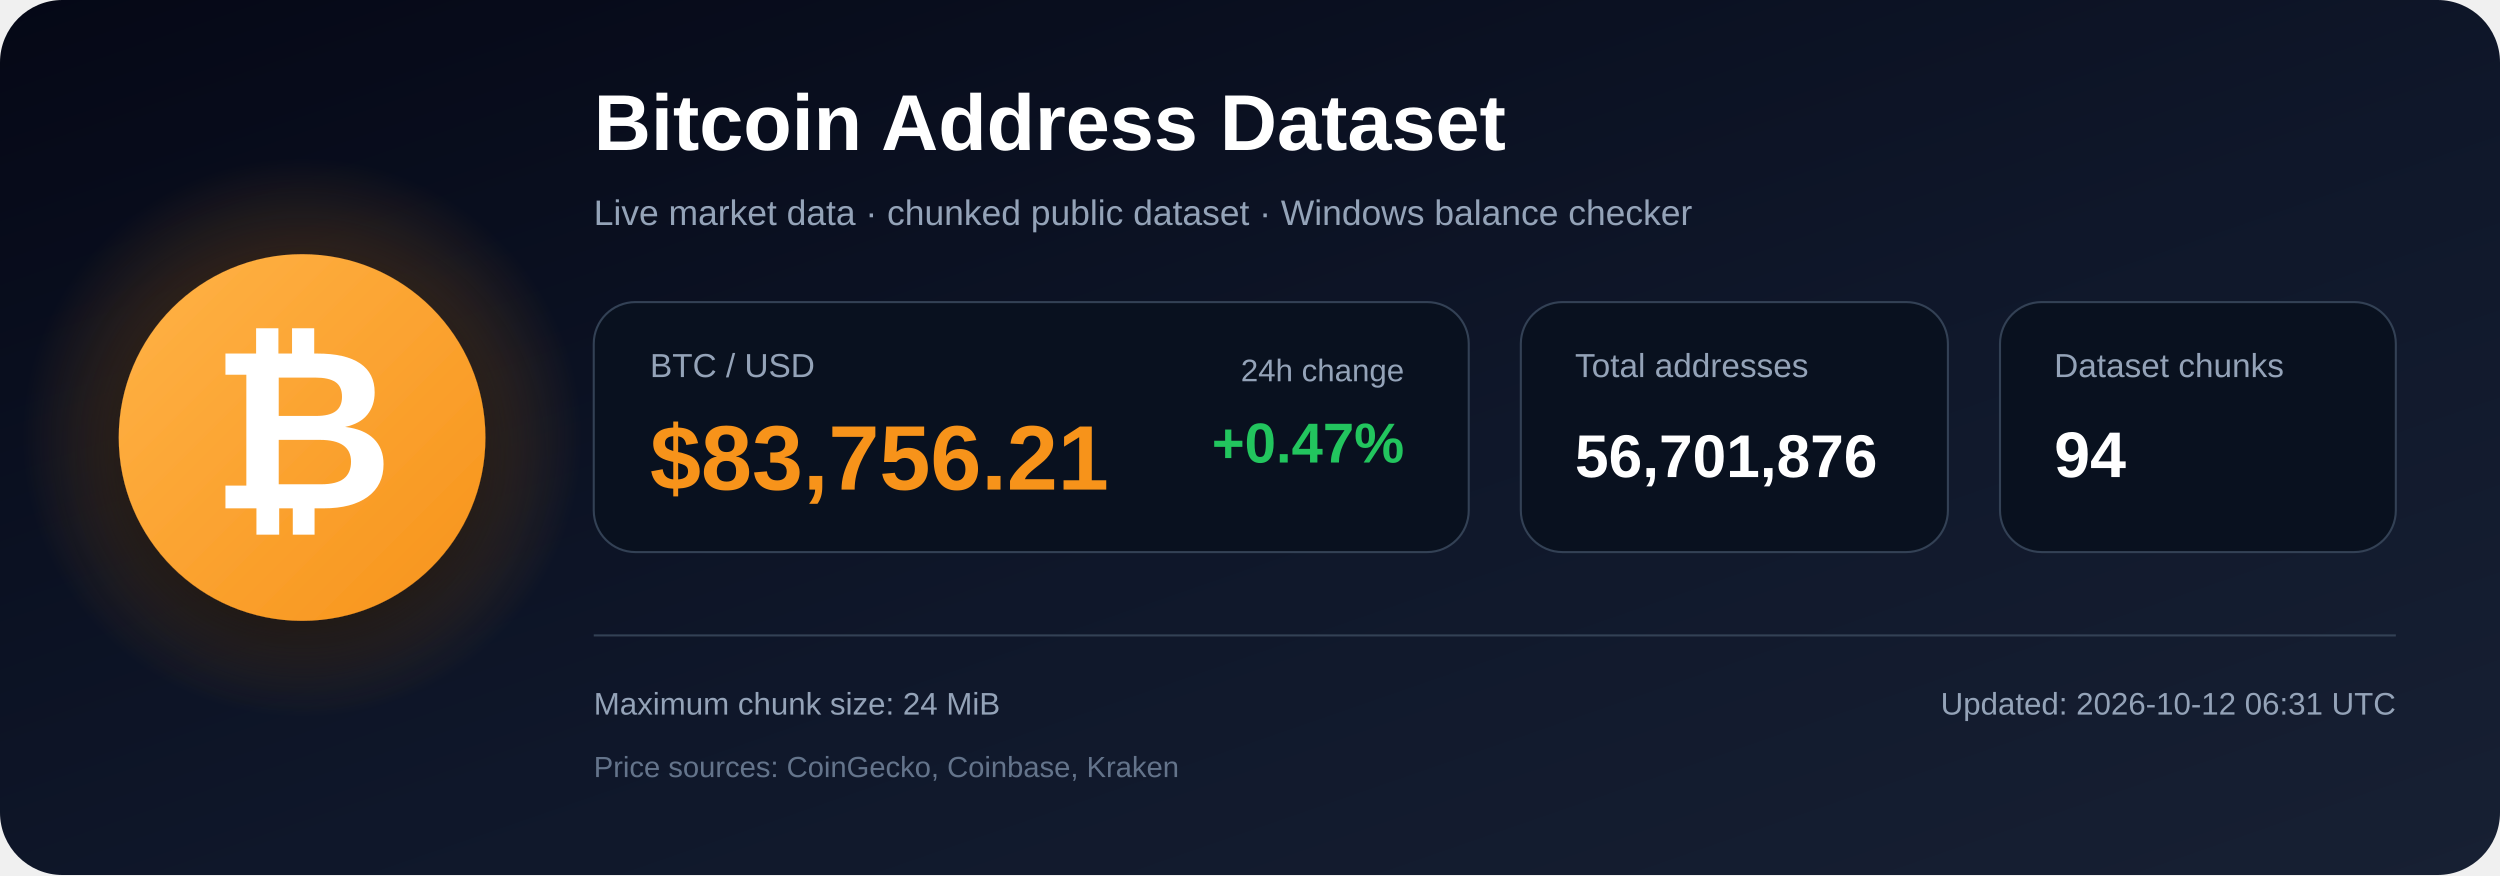
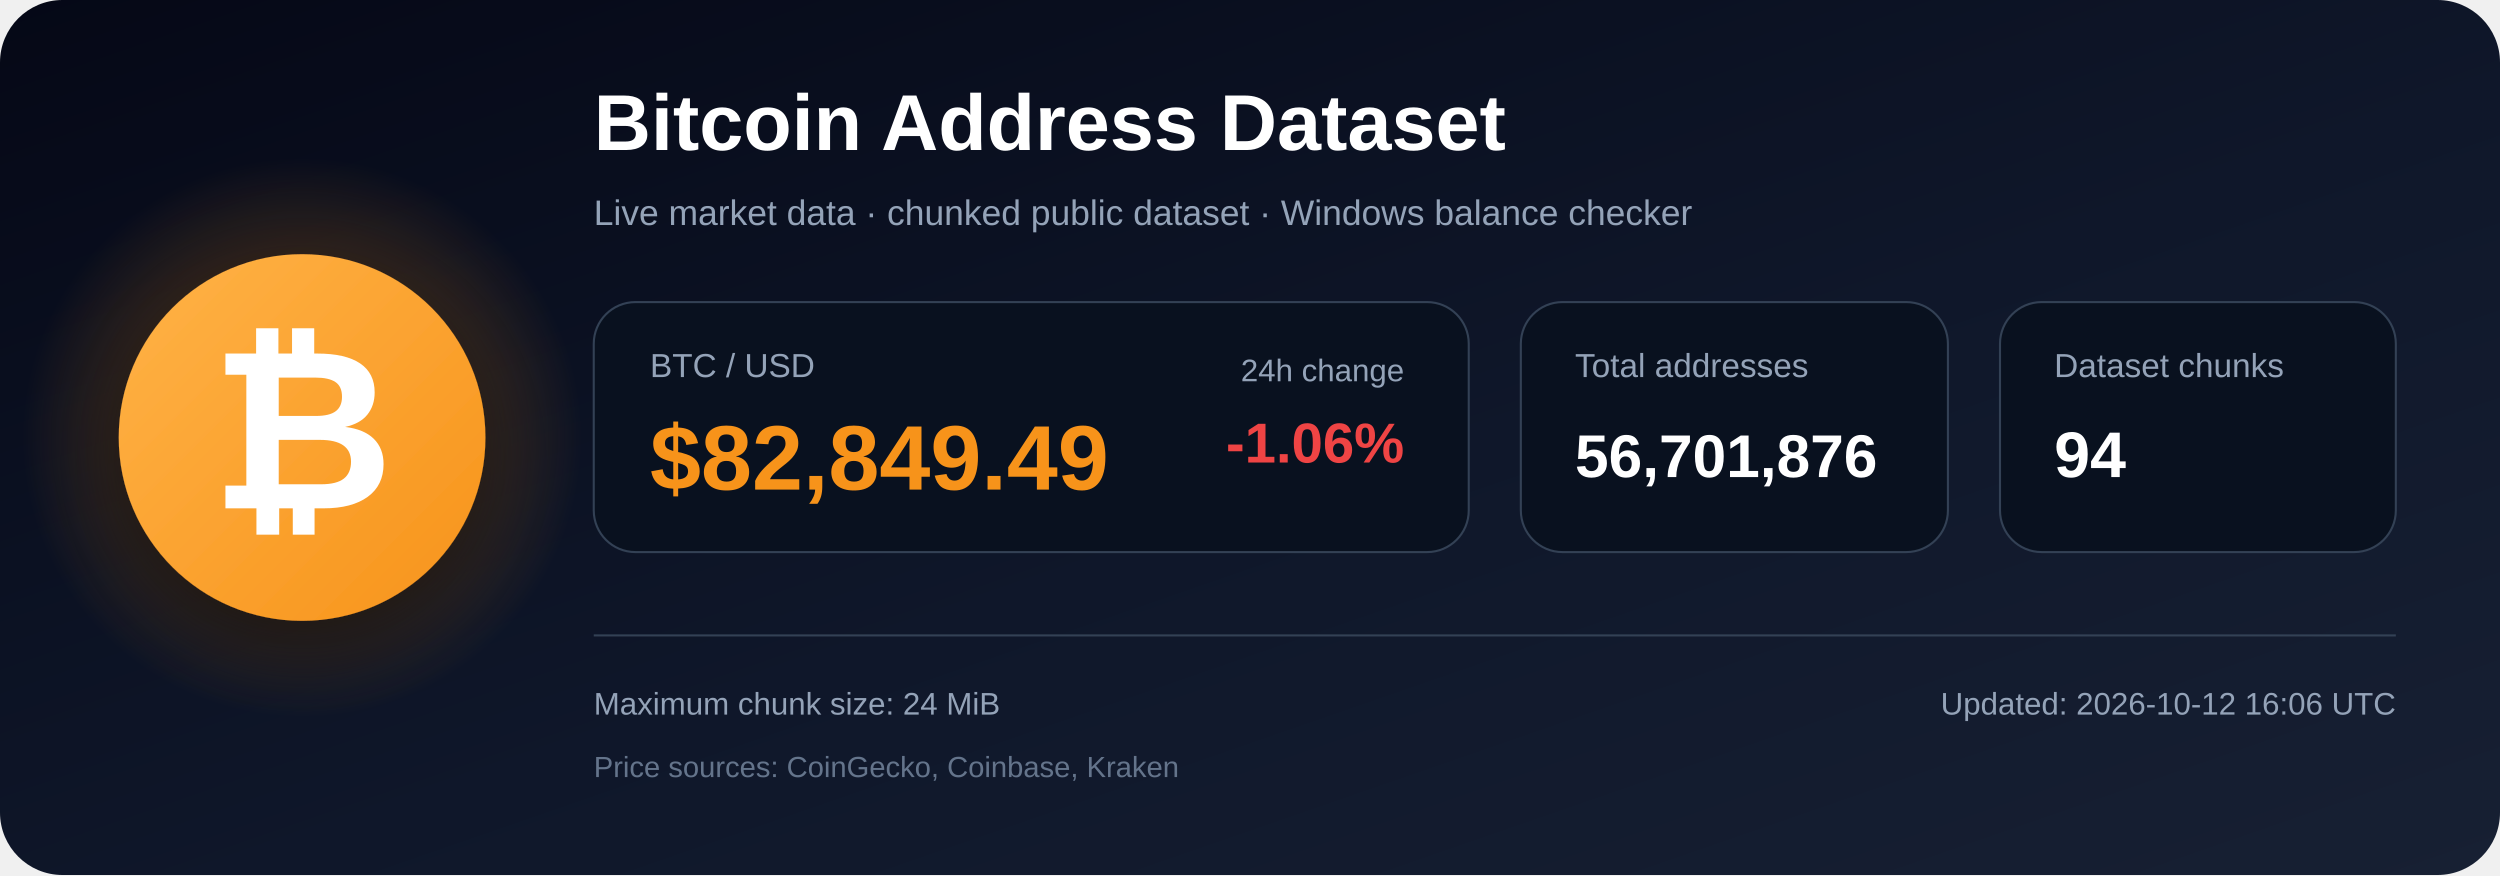
<svg xmlns="http://www.w3.org/2000/svg" width="1200" height="420" viewBox="0 0 1200 420" role="img" aria-labelledby="title description">
  <defs>
    <linearGradient id="bg" x1="0" y1="0" x2="1" y2="1">
      <stop offset="0%" stop-color="#050816" />
      <stop offset="55%" stop-color="#0f172a" />
      <stop offset="100%" stop-color="#172033" />
    </linearGradient>
    <radialGradient id="glow">
      <stop offset="0%" stop-color="#f7931a" stop-opacity=".48" />
      <stop offset="100%" stop-color="#f7931a" stop-opacity="0" />
    </radialGradient>
    <linearGradient id="orange" x1="0" y1="0" x2="1" y2="1">
      <stop offset="0%" stop-color="#ffb347" />
      <stop offset="100%" stop-color="#f7931a" />
    </linearGradient>
    <filter id="shadow" x="-40%" y="-40%" width="180%" height="180%">
      <feDropShadow dx="0" dy="12" stdDeviation="18" flood-color="#000000" flood-opacity=".50" />
    </filter>
  </defs>
  <rect width="1200" height="420" rx="30" fill="url(#bg)" />
  <circle cx="145" cy="210" r="135" fill="url(#glow)" />
  <circle cx="145" cy="210" r="88" fill="url(#orange)" filter="url(#shadow)" />
  <text x="145" y="244" text-anchor="middle" font-family="Arial, Helvetica, sans-serif" font-size="108" font-weight="700" fill="#ffffff">₿</text>
  <text x="285" y="72" font-family="Arial, Helvetica, sans-serif" font-size="38" font-weight="700" fill="#ffffff">
    Bitcoin Address Dataset
  </text>
  <text x="285" y="108" font-family="Arial, Helvetica, sans-serif" font-size="17" fill="#94a3b8">
    Live market data · chunked public dataset · Windows balance checker
  </text>
  <rect x="285" y="145" width="420" height="120" rx="20" fill="#09111f" stroke="#334155" />
  <text x="312" y="181" font-family="Arial, Helvetica, sans-serif" font-size="16" fill="#94a3b8">BTC / USD</text>
-   <text x="312" y="235" font-family="Arial, Helvetica, sans-serif" font-size="44" font-weight="700" fill="#f7931a">$83,756.21</text>
+   <text x="312" y="235" font-family="Arial, Helvetica, sans-serif" font-size="44" font-weight="700" fill="#f7931a">$82,849.49</text>
  <text x="674" y="183" text-anchor="end" font-family="Arial, Helvetica, sans-serif" font-size="15" fill="#94a3b8">24h change</text>
-   <text x="674" y="222" text-anchor="end" font-family="Arial, Helvetica, sans-serif" font-size="27" font-weight="700" fill="#22c55e">+0.47%</text>
+   <text x="674" y="222" text-anchor="end" font-family="Arial, Helvetica, sans-serif" font-size="27" font-weight="700" fill="#ef4444">-1.06%</text>
  <rect x="730" y="145" width="205" height="120" rx="20" fill="#09111f" stroke="#334155" />
  <text x="756" y="181" font-family="Arial, Helvetica, sans-serif" font-size="16" fill="#94a3b8">Total addresses</text>
  <text x="756" y="229" font-family="Arial, Helvetica, sans-serif" font-size="29" font-weight="700" fill="#ffffff">56,701,876</text>
  <rect x="960" y="145" width="190" height="120" rx="20" fill="#09111f" stroke="#334155" />
  <text x="986" y="181" font-family="Arial, Helvetica, sans-serif" font-size="16" fill="#94a3b8">Dataset chunks</text>
  <text x="986" y="229" font-family="Arial, Helvetica, sans-serif" font-size="31" font-weight="700" fill="#ffffff">94</text>
  <line x1="285" y1="305" x2="1150" y2="305" stroke="#334155" stroke-width="1" />
  <text x="285" y="343" font-family="Arial, Helvetica, sans-serif" font-size="15" fill="#94a3b8">
    Maximum chunk size: 24 MiB
  </text>
  <text x="285" y="373" font-family="Arial, Helvetica, sans-serif" font-size="14" fill="#64748b">
    Price sources: CoinGecko, Coinbase, Kraken
  </text>
  <text x="1150" y="343" text-anchor="end" font-family="Arial, Helvetica, sans-serif" font-size="15" fill="#94a3b8">
-     Updated: 2026-10-12 06:31 UTC
+     Updated: 2026-10-12 16:06 UTC
  </text>
</svg>
